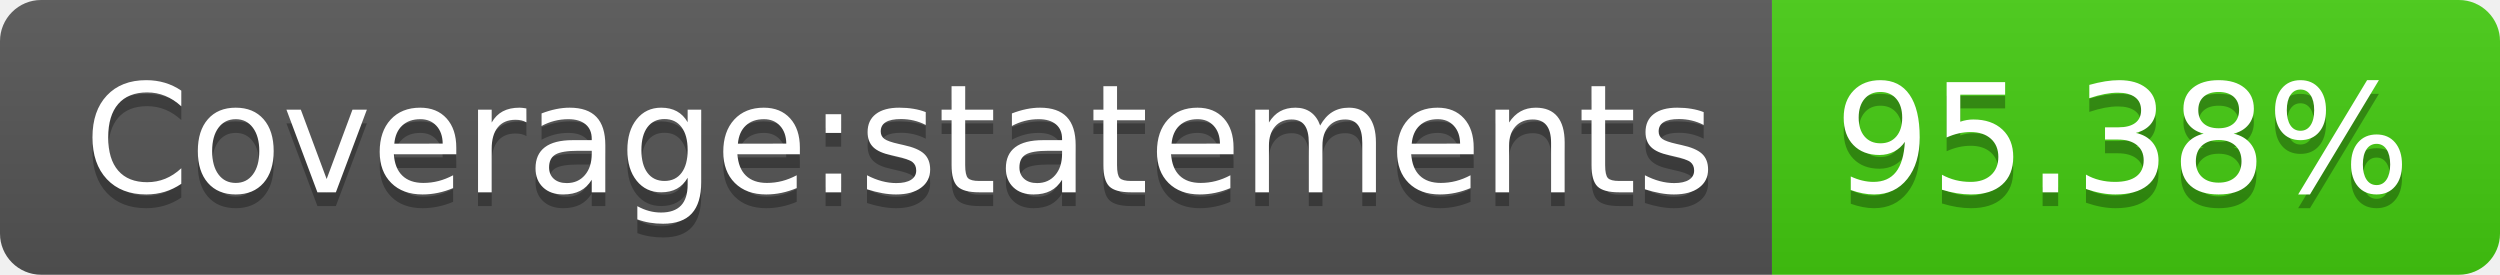
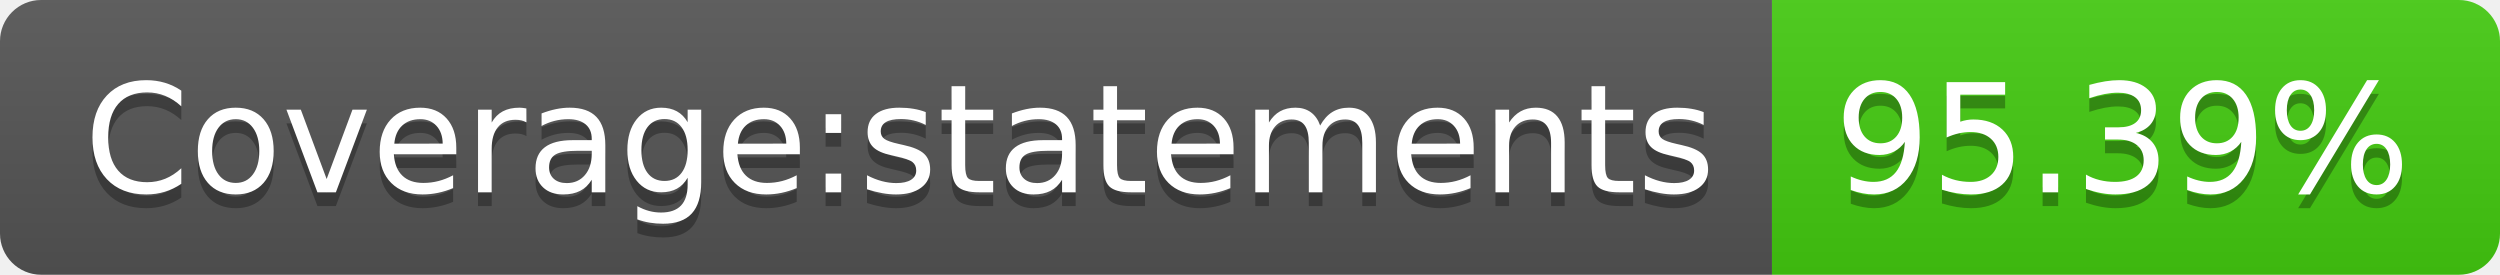
- <svg xmlns="http://www.w3.org/2000/svg" width="182" height="20" role="img" aria-label="Coverage:statements: 95.38%">
+ <svg xmlns="http://www.w3.org/2000/svg" width="182" height="20" role="img" aria-label="Coverage:statements: 95.39%">
  <linearGradient id="s" x2="0" y2="100%">
    <stop offset="0" stop-color="#bbb" stop-opacity=".1" />
    <stop offset="1" stop-opacity=".1" />
  </linearGradient>
  <clipPath id="r">
    <rect width="182" height="20" rx="3" fill="#fff" />
  </clipPath>
  <g clip-path="url(#r)">
    <rect width="129" height="20" fill="#555" />
    <rect x="129" width="53" height="20" fill="#4c1" />
    <rect width="182" height="20" fill="url(#s)" />
  </g>
  <g fill="#fff" text-anchor="middle" font-family="Verdana,Geneva,DejaVu Sans,sans-serif" text-rendering="geometricPrecision" font-size="110">
    <text aria-hidden="true" x="655" y="150" fill="#010101" fill-opacity=".3" transform="scale(.1)" textLength="1190">Coverage:statements</text>
    <text x="655" y="140" transform="scale(.1)" fill="#fff" textLength="1190">Coverage:statements</text>
-     <text aria-hidden="true" x="1545" y="150" fill="#010101" fill-opacity=".3" transform="scale(.1)" textLength="430">95.38%</text>
-     <text x="1545" y="140" transform="scale(.1)" fill="#fff" textLength="430">95.38%</text>
+     <text aria-hidden="true" x="1545" y="150" fill="#010101" fill-opacity=".3" transform="scale(.1)" textLength="430">95.39%</text>
+     <text x="1545" y="140" transform="scale(.1)" fill="#fff" textLength="430">95.39%</text>
  </g>
</svg>
